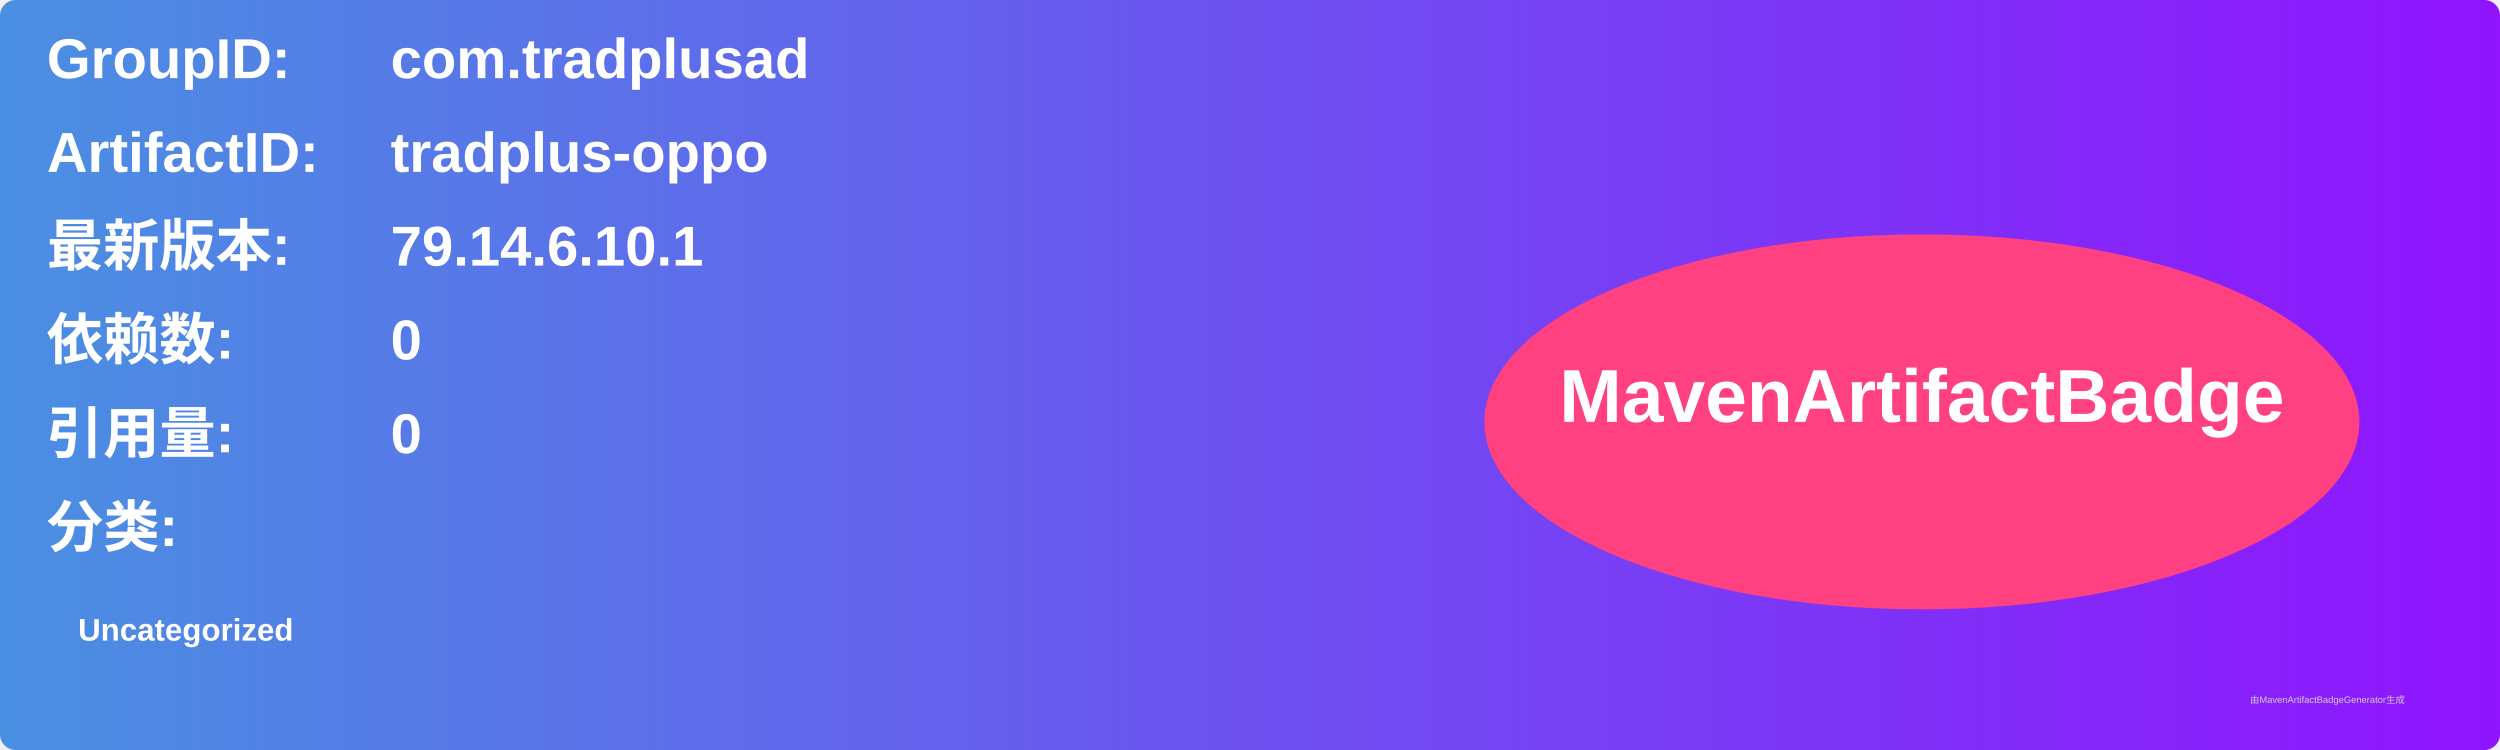
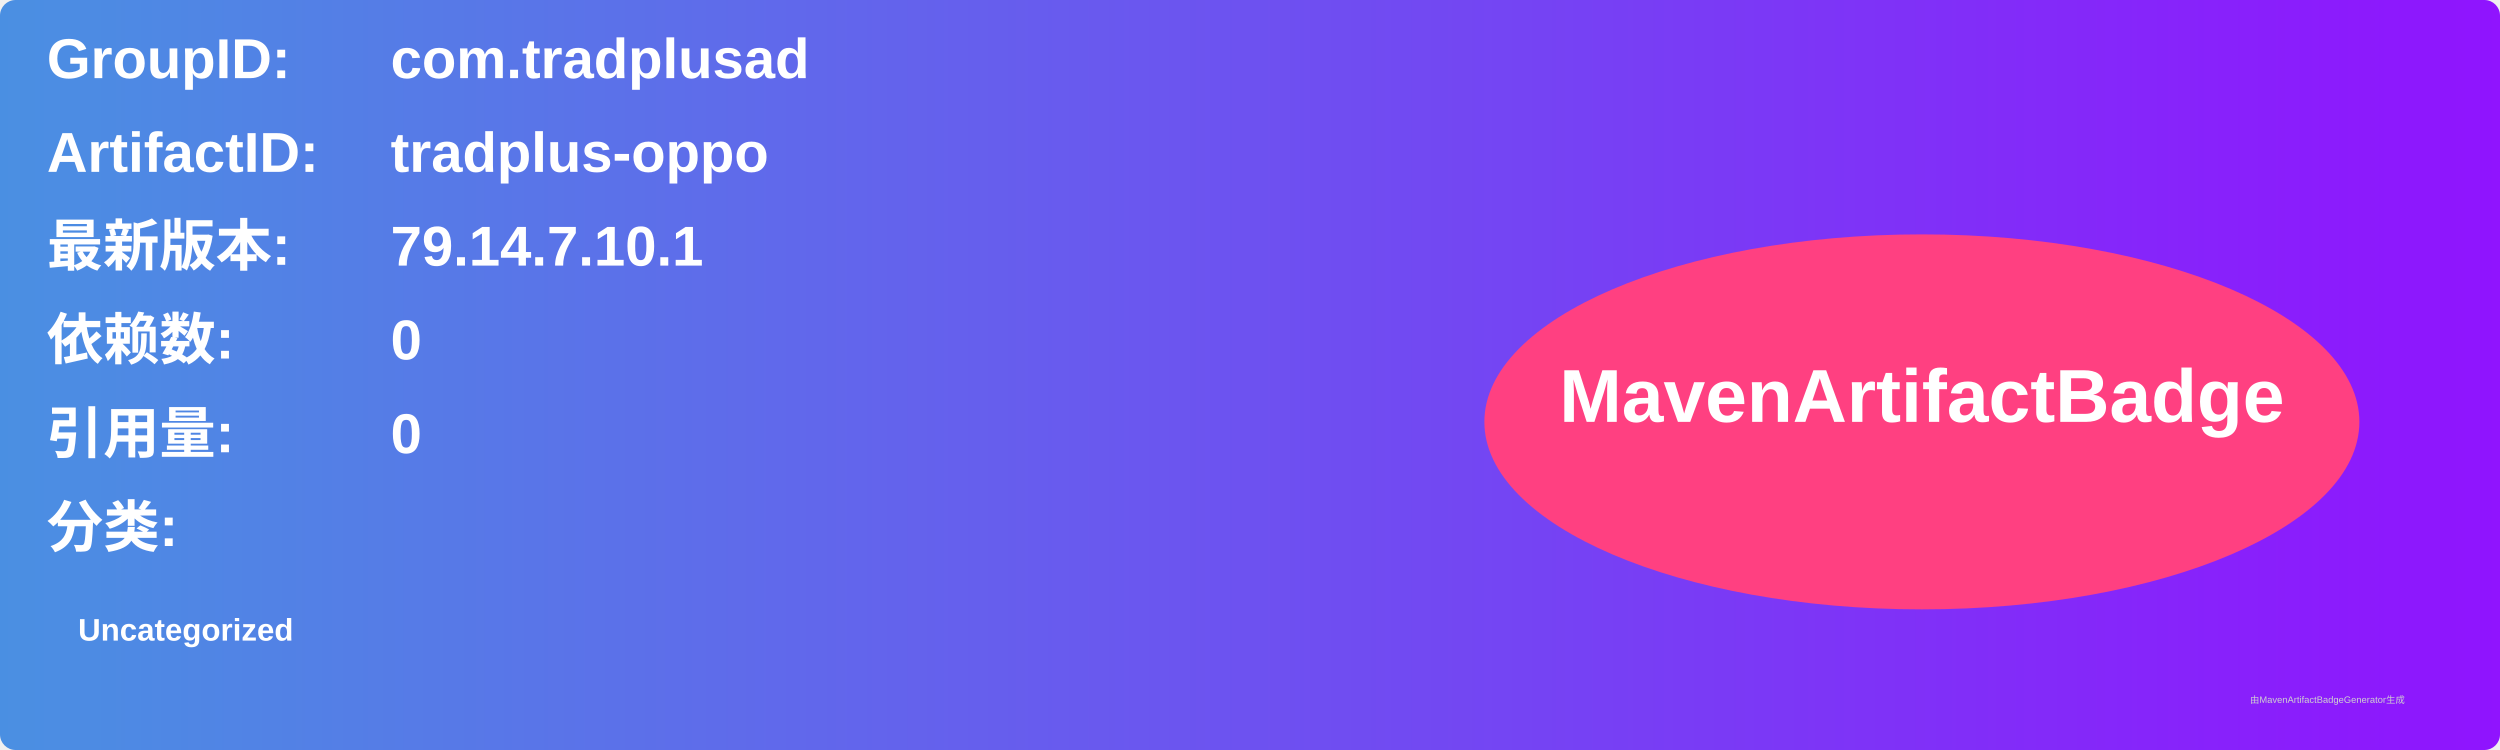
<svg xmlns="http://www.w3.org/2000/svg" width="800" height="240" viewBox="0 0 800 240">
  <linearGradient id="grad" x1="0%" y1="0%" x2="100%" y2="0%">
    <stop offset="0%" stop-color="#4a90e2" />
    <stop offset="100%" stop-color="#9013fe" />
  </linearGradient>
  <rect width="100%" height="100%" rx="5" ry="5" fill="url(#grad)" />
  <g transform="translate(15, 15)">
    <text x="0" y="10" font-family="Arial" font-size="18" fill="white" font-weight="bold" width="260">GroupID:</text>
    <text x="110" y="10" font-family="Arial" font-size="18" fill="white" font-weight="bold" width="460">com.tradplusad</text>
    <text x="0" y="40" font-family="Arial" font-size="18" fill="white" font-weight="bold" width="260">ArtifactID:</text>
    <text x="110" y="40" font-family="Arial" font-size="18" fill="white" font-weight="bold" width="460">tradplus-oppo</text>
    <text x="0" y="70" font-family="Arial" font-size="18" fill="white" font-weight="bold">最新版本:</text>
    <text x="110" y="70" font-family="Arial" font-size="18" fill="white" font-weight="bold">
-       <tspan font-weight="bold">79.14.6.10.1</tspan>
+       <tspan font-weight="bold">79.14.7.10.1</tspan>
    </text>
    <text x="0" y="100" font-family="Arial" font-size="18" fill="white" font-weight="bold">依赖数: </text>
    <text x="110" y="100" font-family="Arial" font-size="18" fill="white">
      <tspan font-weight="bold">0</tspan>
    </text>
    <text x="0" y="130" font-family="Arial" font-size="18" fill="white" font-weight="bold">引用量: </text>
    <text x="110" y="130" font-family="Arial" font-size="18" fill="white">
      <tspan font-weight="bold">0</tspan>
    </text>
    <text x="0" y="160" font-family="Arial" font-size="18" fill="white" font-weight="bold">分类:</text>
    <text x="10" y="190" font-family="Arial" font-size="10" fill="white">
      <tspan font-weight="bold">Uncategorized</tspan>
    </text>
    <ellipse cx="600" cy="120" rx="140" ry="60" fill="#ff4081" />
    <text x="600" y="120" text-anchor="middle" font-family="Arial" font-size="24" fill="white" font-weight="bold">MavenArtifactBadge</text>
  </g>
  <text x="720" y="225" font-family="Arial" font-size="3" fill="#d0d0d0">由MavenArtifactBadgeGenerator生成</text>
</svg>
